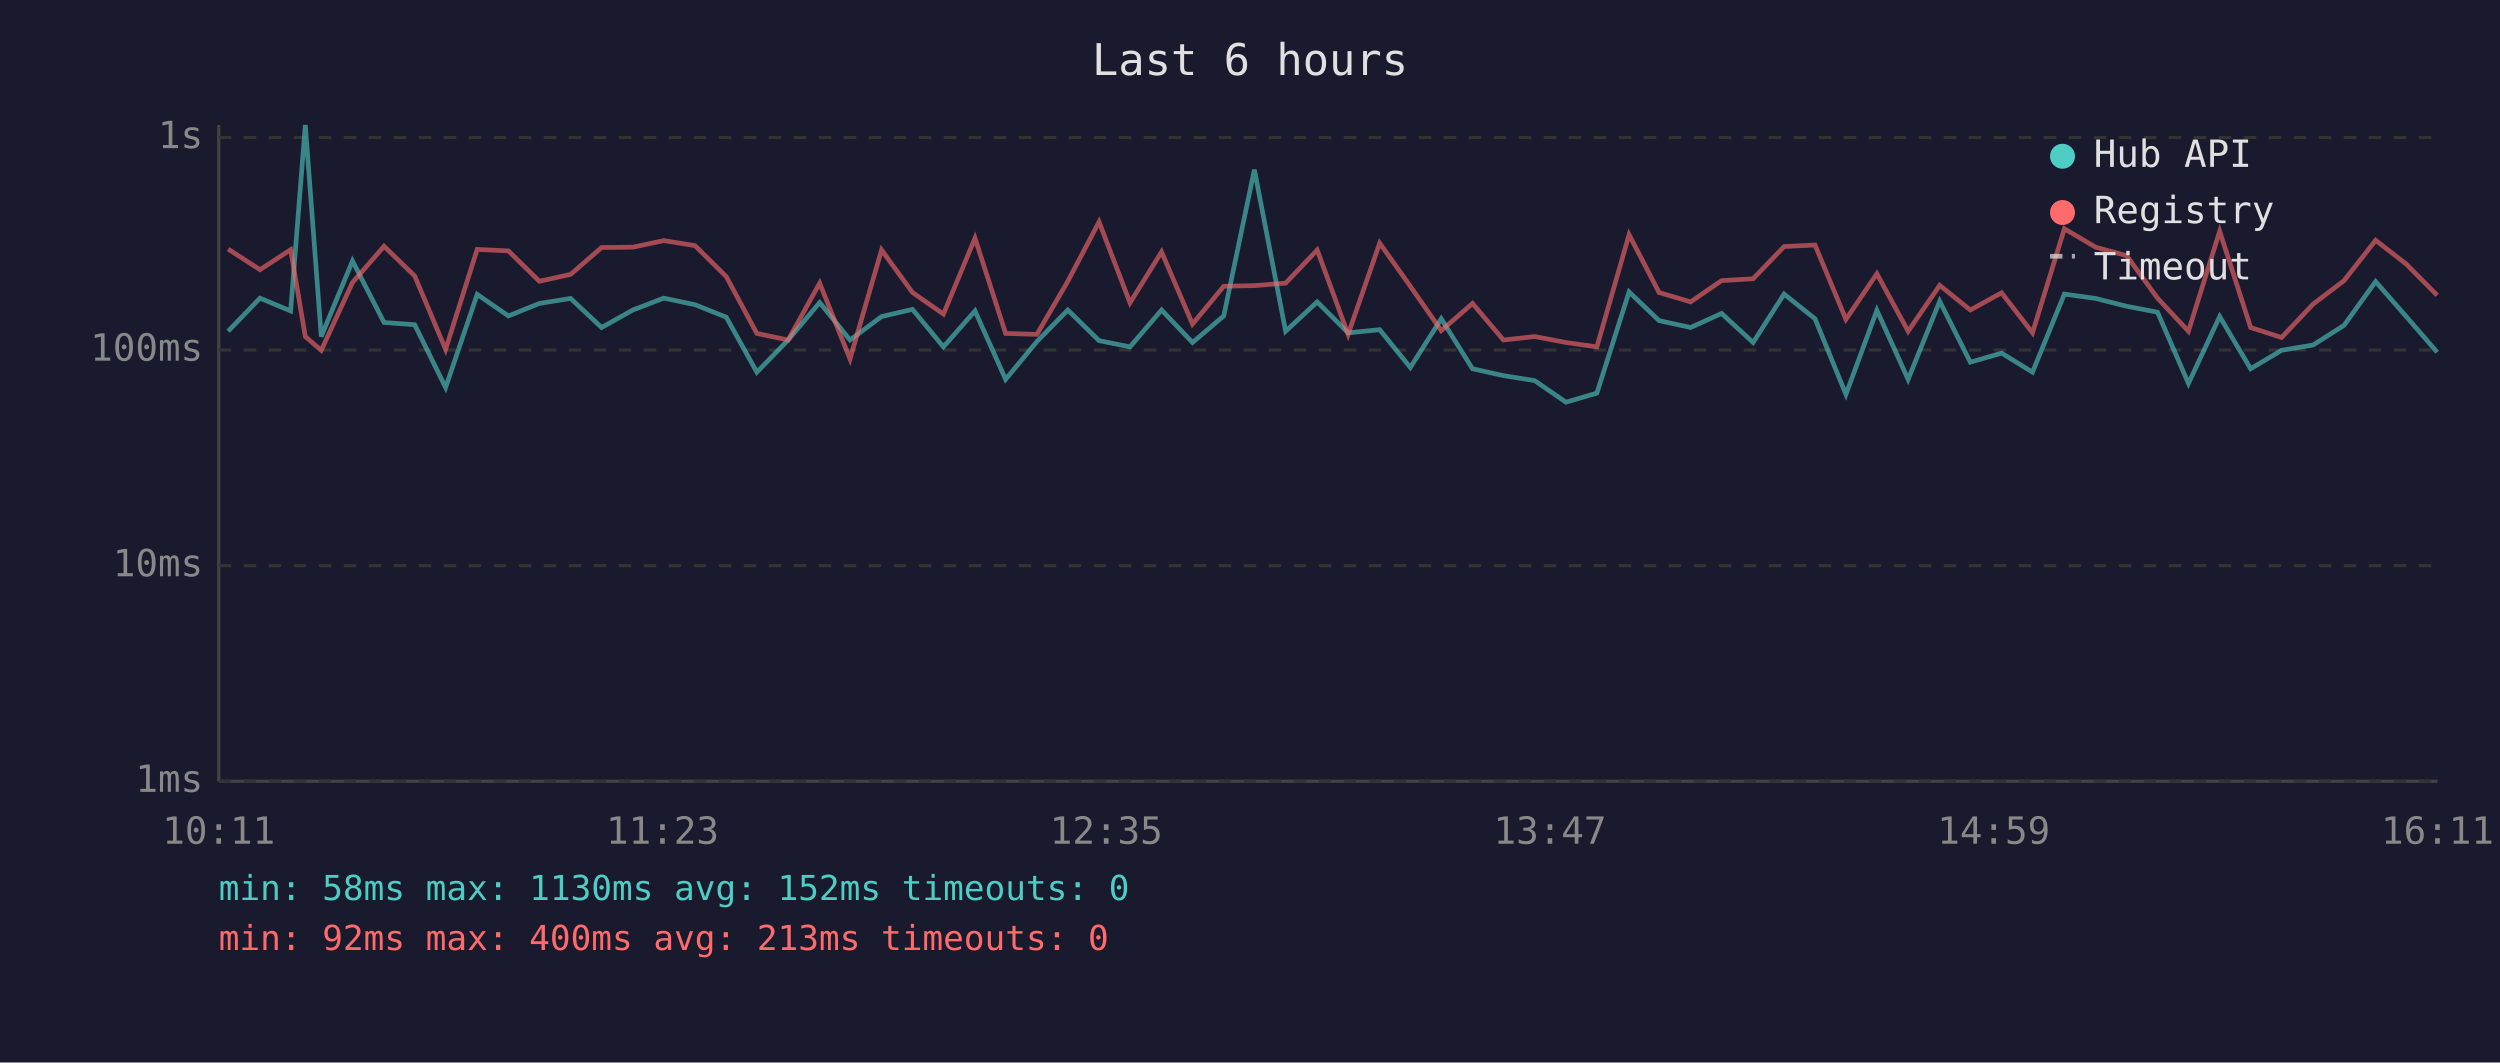
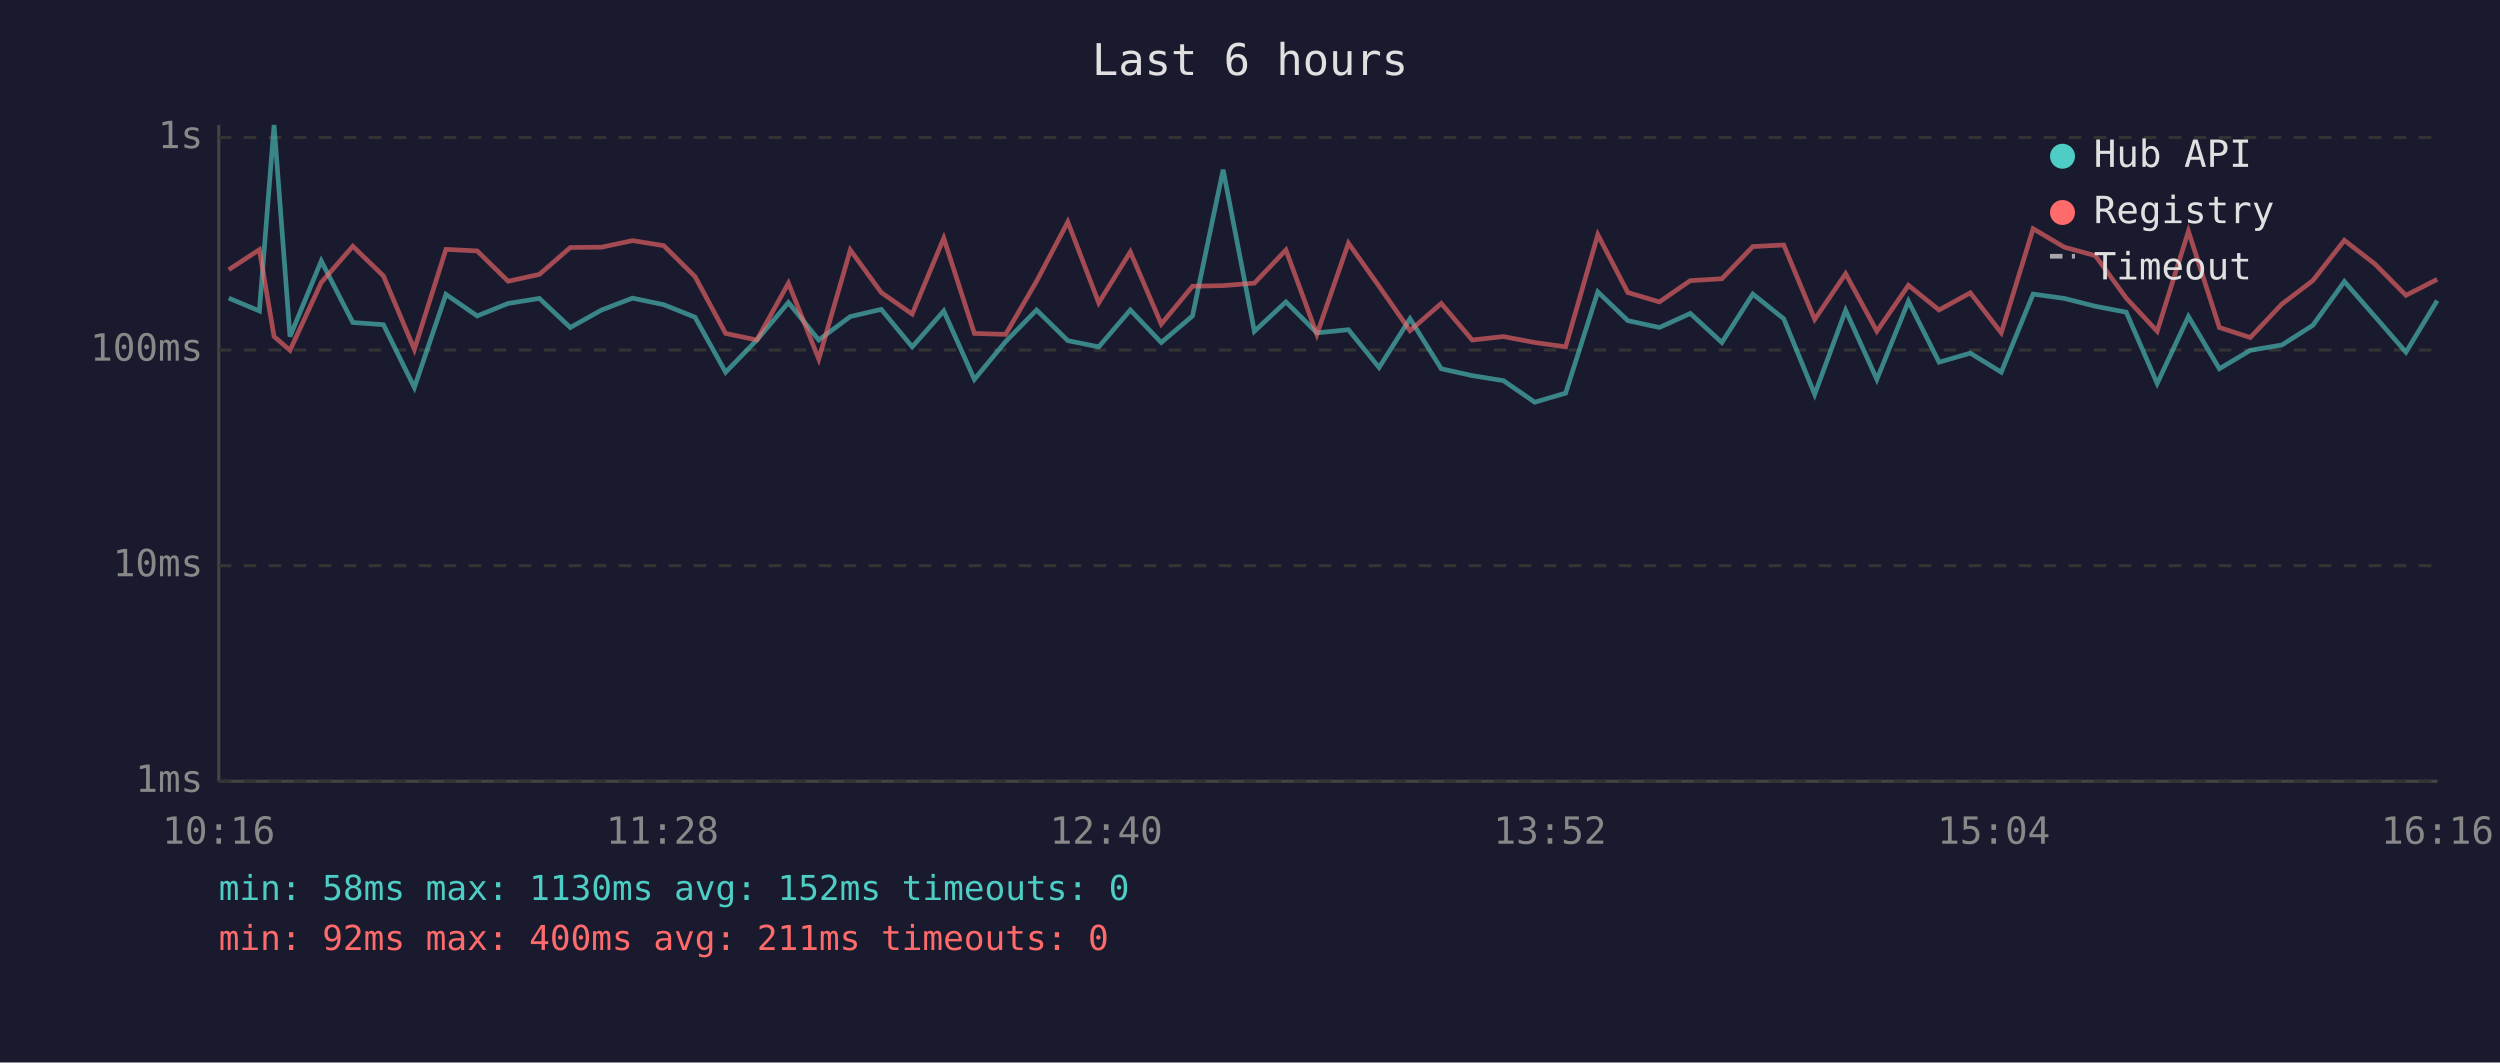
<svg xmlns="http://www.w3.org/2000/svg" viewBox="0 0 800 340" font-family="monospace" font-size="12">
  <rect width="800" height="340" fill="#1a1a2e" />
  <text x="400" y="24" fill="#e0e0e0" font-size="14" text-anchor="middle">Last 6 hours</text>
  <line x1="70" y1="40" x2="70" y2="250" stroke="#444" stroke-width="1" />
  <line x1="70" y1="250" x2="780" y2="250" stroke="#444" stroke-width="1" />
  <line x1="70" y1="250" x2="780" y2="250" stroke="#333" stroke-width="1" stroke-dasharray="4" />
  <text x="65" y="250" fill="#888" text-anchor="end" dominant-baseline="middle">1ms</text>
  <line x1="70" y1="181" x2="780" y2="181" stroke="#333" stroke-width="1" stroke-dasharray="4" />
  <text x="65" y="181" fill="#888" text-anchor="end" dominant-baseline="middle">10ms</text>
  <line x1="70" y1="112" x2="780" y2="112" stroke="#333" stroke-width="1" stroke-dasharray="4" />
  <text x="65" y="112" fill="#888" text-anchor="end" dominant-baseline="middle">100ms</text>
  <line x1="70" y1="44" x2="780" y2="44" stroke="#333" stroke-width="1" stroke-dasharray="4" />
  <text x="65" y="44" fill="#888" text-anchor="end" dominant-baseline="middle">1s</text>
-   <text x="70" y="270" fill="#888" text-anchor="middle">10:11</text>
-   <text x="212" y="270" fill="#888" text-anchor="middle">11:23</text>
-   <text x="354" y="270" fill="#888" text-anchor="middle">12:35</text>
-   <text x="496" y="270" fill="#888" text-anchor="middle">13:47</text>
-   <text x="638" y="270" fill="#888" text-anchor="middle">14:59</text>
-   <text x="780" y="270" fill="#888" text-anchor="middle">16:11</text>
-   <polyline points="73.0,106.0 83.2,95.4 93.0,99.5 97.7,40.0 102.8,107.7 112.8,83.5 122.9,103.2 132.7,103.9 142.6,124.0 152.7,94.2 162.7,101.1 172.6,97.1 182.6,95.5 192.5,104.8 202.5,99.2 212.4,95.4 222.4,97.5 232.4,101.5 242.2,119.1 252.2,108.8 262.3,96.8 272.0,108.8 282.1,101.3 292.0,99.0 301.9,111.0 312.0,99.5 321.8,121.4 331.8,109.3 341.7,99.2 351.7,109.0 361.6,111.0 371.7,99.2 381.6,109.6 391.6,101.1 401.4,54.3 411.4,106.0 421.5,96.6 431.4,106.5 441.5,105.5 451.3,117.6 461.2,102.0 471.2,118.0 481.1,120.2 491.1,121.8 501.1,128.7 511.0,125.8 521.3,93.4 530.9,102.6 541.0,104.8 550.9,100.3 561.0,109.6 570.9,94.1 580.8,102.0 590.7,126.2 600.6,99.3 610.6,121.4 620.7,96.4 630.5,115.9 640.5,113.0 650.4,119.1 660.6,94.1 670.6,95.5 680.5,98.0 690.4,99.9 700.3,122.7 710.3,101.3 720.2,118.0 730.1,112.1 740.2,110.4 750.1,104.1 760.2,90.1 770.0,101.3 779.9,112.7" fill="none" stroke="#4ecdc4" stroke-width="1.5" opacity="0.6" />
-   <polyline points="73.0,79.7 83.2,86.3 93.0,79.9 97.7,107.7 102.8,112.1 112.8,90.4 122.9,78.8 132.7,88.3 142.6,111.8 152.7,79.8 162.7,80.3 172.6,90.0 182.6,87.8 192.5,79.2 202.5,79.1 212.4,77.0 222.4,78.6 232.4,88.5 242.2,106.7 252.2,108.8 262.3,90.6 272.0,114.9 282.1,80.0 292.0,93.6 301.9,100.5 312.0,76.2 321.8,106.7 331.8,107.0 341.7,90.0 351.7,71.0 361.6,96.9 371.7,80.6 381.6,103.7 391.6,91.6 401.4,91.4 411.4,90.6 421.5,80.0 431.4,107.0 441.5,77.8 451.3,91.6 461.2,105.8 471.2,97.1 481.1,108.8 491.1,107.7 501.1,109.6 511.0,111.0 521.3,75.1 530.9,93.6 541.0,96.6 550.9,89.8 561.0,89.2 570.9,78.9 580.8,78.4 590.7,102.2 600.6,87.6 610.6,106.0 620.7,91.3 630.5,99.2 640.5,93.7 650.4,106.5 660.6,73.2 670.6,79.1 680.5,81.8 690.4,95.4 700.3,106.0 710.3,74.0 720.2,104.8 730.1,108.0 740.2,97.3 750.1,89.8 760.2,76.9 770.0,84.5 779.9,94.5" fill="none" stroke="#ff6b6b" stroke-width="1.5" opacity="0.6" />
+   <text x="70" y="270" fill="#888" text-anchor="middle">10:16</text>
+   <text x="212" y="270" fill="#888" text-anchor="middle">11:28</text>
+   <text x="354" y="270" fill="#888" text-anchor="middle">12:40</text>
+   <text x="496" y="270" fill="#888" text-anchor="middle">13:52</text>
+   <text x="638" y="270" fill="#888" text-anchor="middle">15:04</text>
+   <text x="780" y="270" fill="#888" text-anchor="middle">16:16</text>
+   <polyline points="73.2,95.4 83.0,99.5 87.7,40.0 92.8,107.7 102.8,83.5 112.9,103.2 122.7,103.9 132.6,124.0 142.7,94.2 152.7,101.1 162.6,97.1 172.6,95.5 182.5,104.8 192.5,99.2 202.4,95.4 212.4,97.5 222.4,101.5 232.2,119.1 242.2,108.8 252.3,96.8 262.0,108.8 272.1,101.3 282.0,99.0 291.9,111.0 302.0,99.5 311.8,121.4 321.8,109.3 331.7,99.2 341.7,109.0 351.6,111.0 361.7,99.2 371.6,109.6 381.6,101.1 391.4,54.3 401.4,106.0 411.5,96.6 421.4,106.5 431.5,105.5 441.3,117.6 451.2,102.0 461.2,118.0 471.1,120.2 481.1,121.8 491.1,128.7 501.0,125.8 511.3,93.4 520.9,102.6 531.0,104.8 540.9,100.3 551.0,109.6 560.9,94.1 570.8,102.0 580.7,126.2 590.6,99.3 600.6,121.4 610.7,96.4 620.5,115.9 630.5,113.0 640.4,119.1 650.6,94.1 660.6,95.5 670.5,98.0 680.4,99.9 690.3,122.7 700.3,101.3 710.2,118.0 720.1,112.1 730.2,110.4 740.1,104.1 750.2,90.1 760.0,101.3 769.9,112.7 779.9,96.2" fill="none" stroke="#4ecdc4" stroke-width="1.5" opacity="0.6" />
+   <polyline points="73.2,86.3 83.0,79.9 87.7,107.7 92.8,112.1 102.8,90.4 112.9,78.8 122.7,88.3 132.6,111.8 142.7,79.8 152.7,80.3 162.6,90.0 172.6,87.8 182.5,79.2 192.5,79.1 202.4,77.0 212.4,78.6 222.4,88.5 232.2,106.7 242.2,108.8 252.3,90.6 262.0,114.9 272.1,80.0 282.0,93.6 291.9,100.5 302.0,76.2 311.8,106.7 321.8,107.0 331.7,90.0 341.7,71.0 351.6,96.9 361.7,80.6 371.6,103.7 381.6,91.6 391.4,91.4 401.4,90.6 411.5,80.0 421.4,107.0 431.5,77.8 441.3,91.6 451.2,105.8 461.2,97.1 471.1,108.8 481.1,107.7 491.1,109.6 501.0,111.0 511.3,75.1 520.9,93.6 531.0,96.6 540.9,89.8 551.0,89.2 560.9,78.9 570.8,78.4 580.7,102.2 590.6,87.6 600.6,106.0 610.7,91.3 620.5,99.2 630.5,93.7 640.4,106.5 650.6,73.2 660.6,79.1 670.5,81.8 680.4,95.4 690.3,106.0 700.3,74.0 710.2,104.8 720.1,108.0 730.2,97.3 740.1,89.8 750.2,76.9 760.0,84.5 769.9,94.5 779.9,89.4" fill="none" stroke="#ff6b6b" stroke-width="1.5" opacity="0.6" />
  <circle cx="660" cy="50" r="4" fill="#4ecdc4" />
  <text x="670" y="50" fill="#e0e0e0" dominant-baseline="middle">Hub API</text>
  <circle cx="660" cy="68" r="4" fill="#ff6b6b" />
  <text x="670" y="68" fill="#e0e0e0" dominant-baseline="middle">Registry</text>
  <line x1="656" y1="82" x2="664" y2="82" stroke="#e0e0e0" stroke-width="1.5" stroke-dasharray="4,3" opacity="0.7" />
  <text x="670" y="86" fill="#e0e0e0" dominant-baseline="middle">Timeout</text>
  <text x="70" y="288" fill="#4ecdc4" font-size="11">min: 58ms  max: 1130ms  avg: 152ms  timeouts: 0</text>
-   <text x="70" y="304" fill="#ff6b6b" font-size="11">min: 92ms  max: 400ms  avg: 213ms  timeouts: 0</text>
+   <text x="70" y="304" fill="#ff6b6b" font-size="11">min: 92ms  max: 400ms  avg: 211ms  timeouts: 0</text>
</svg>
